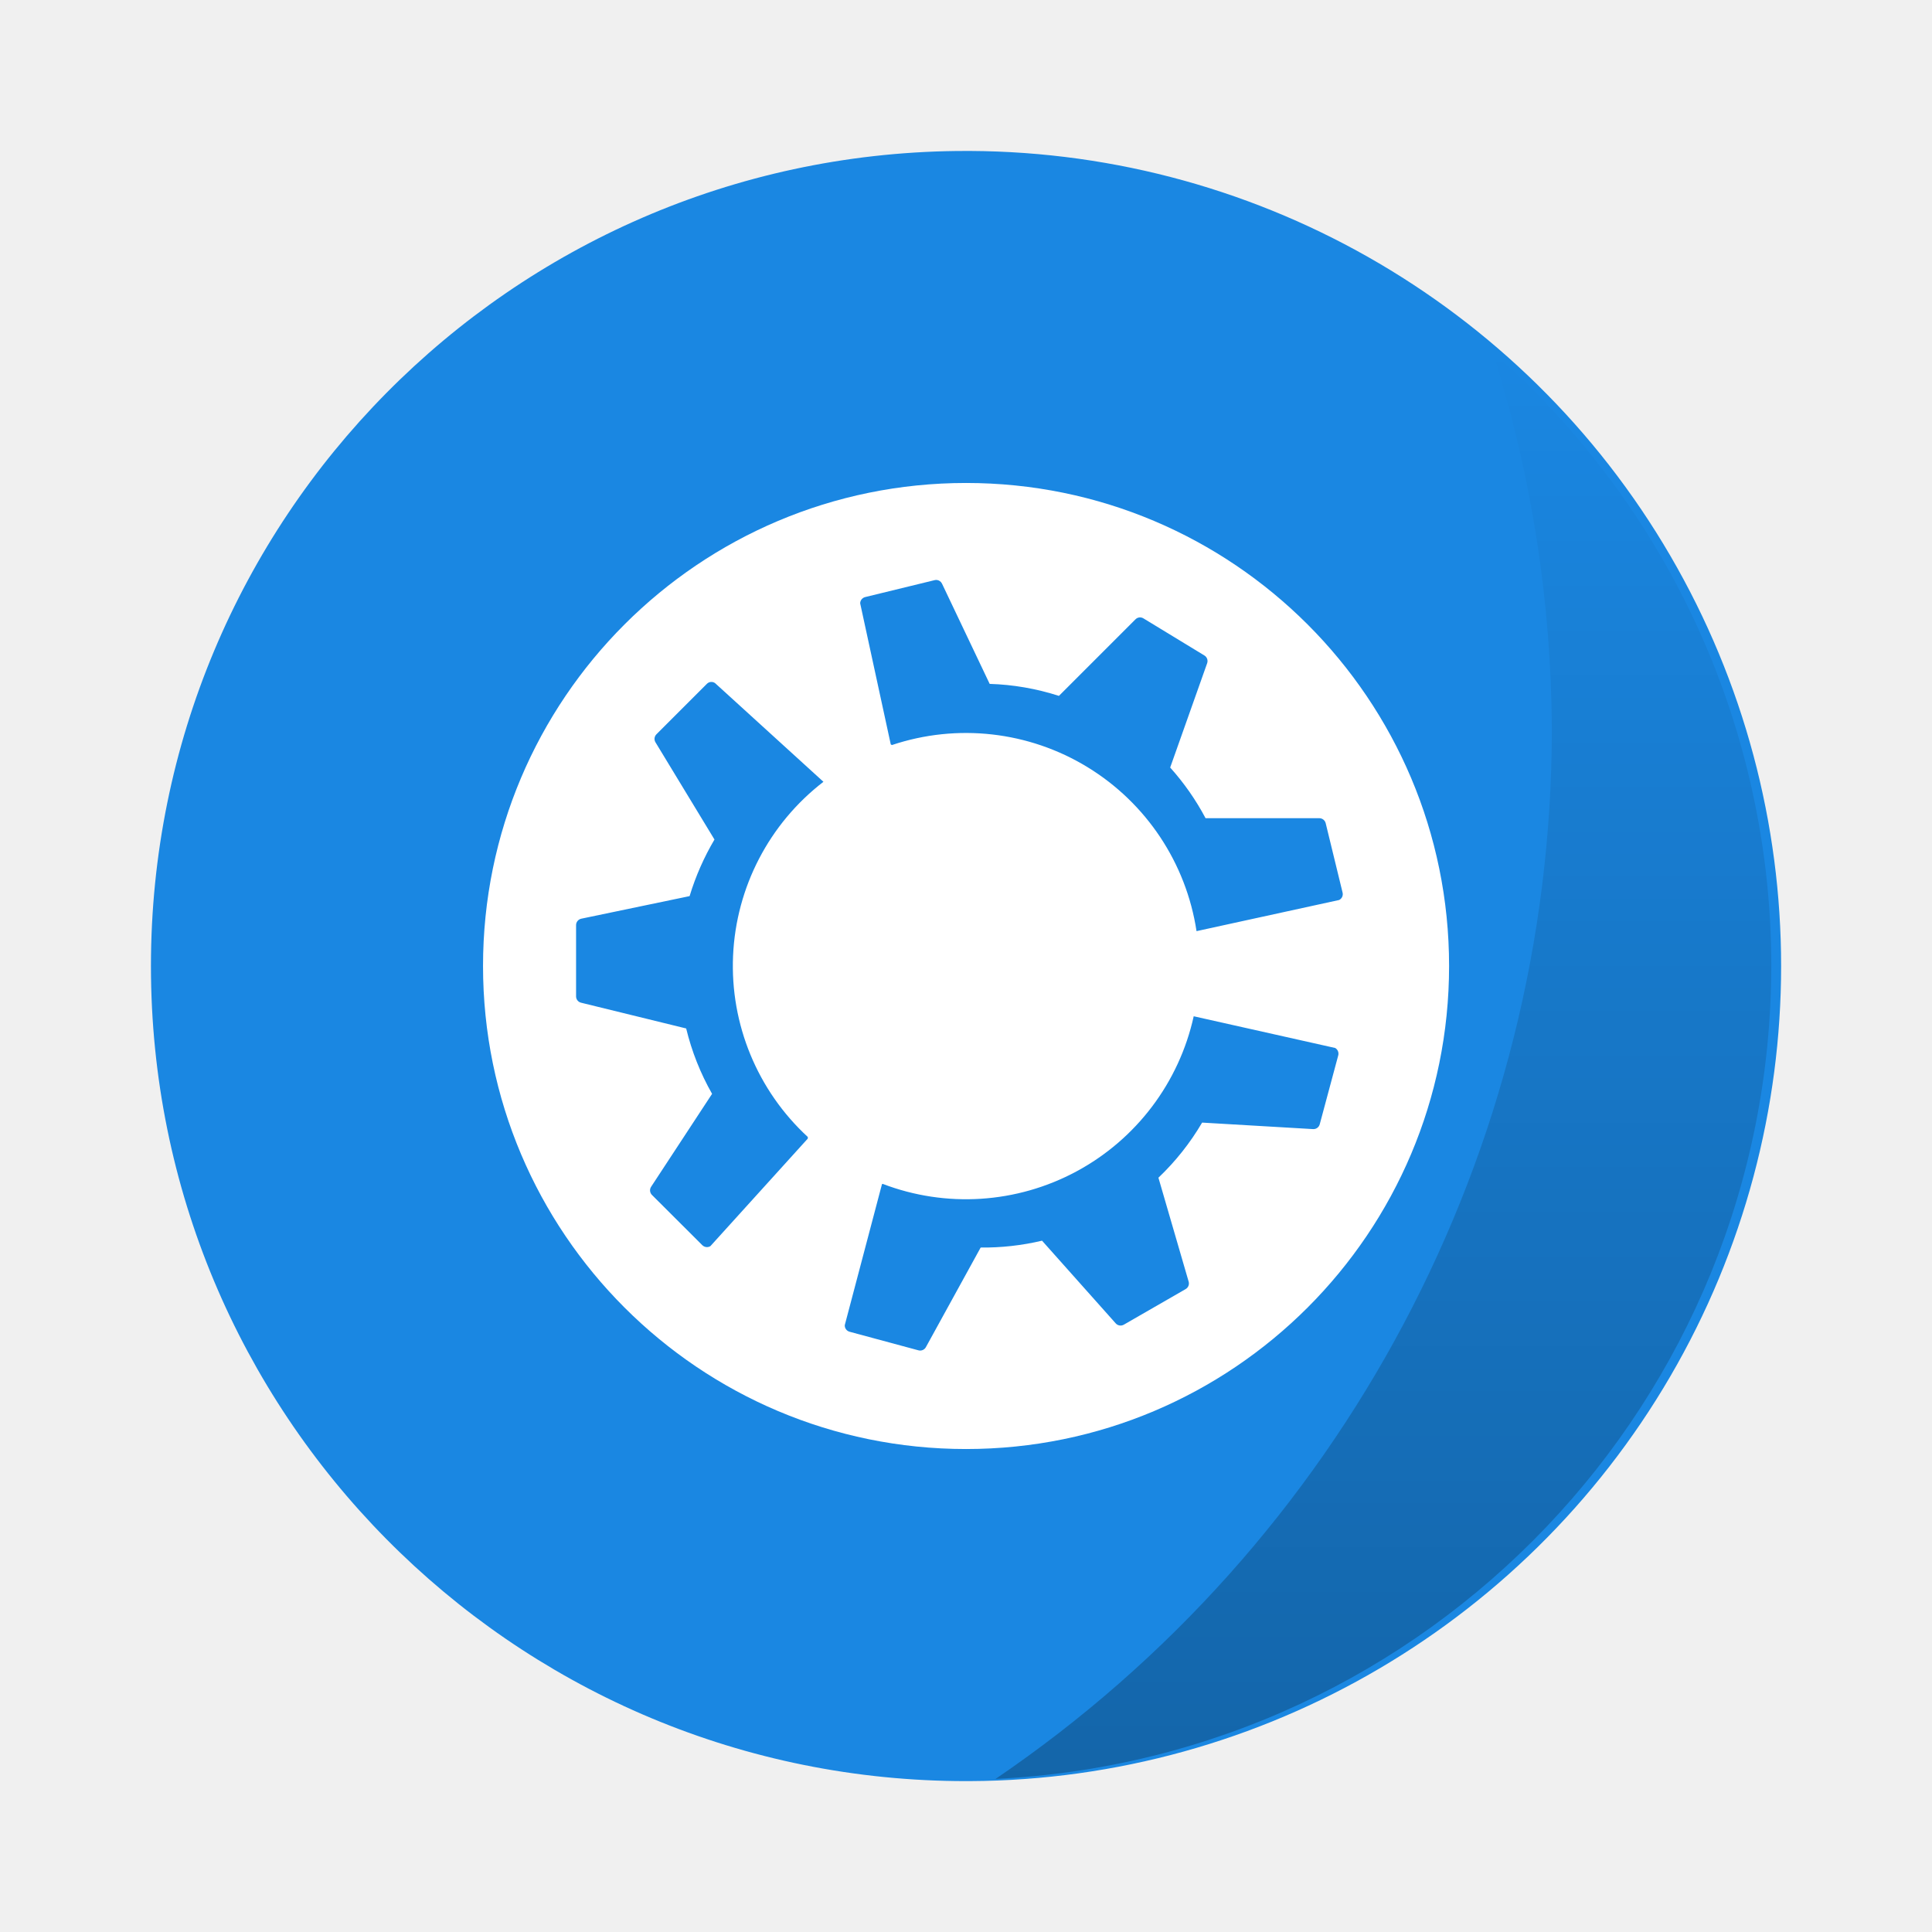
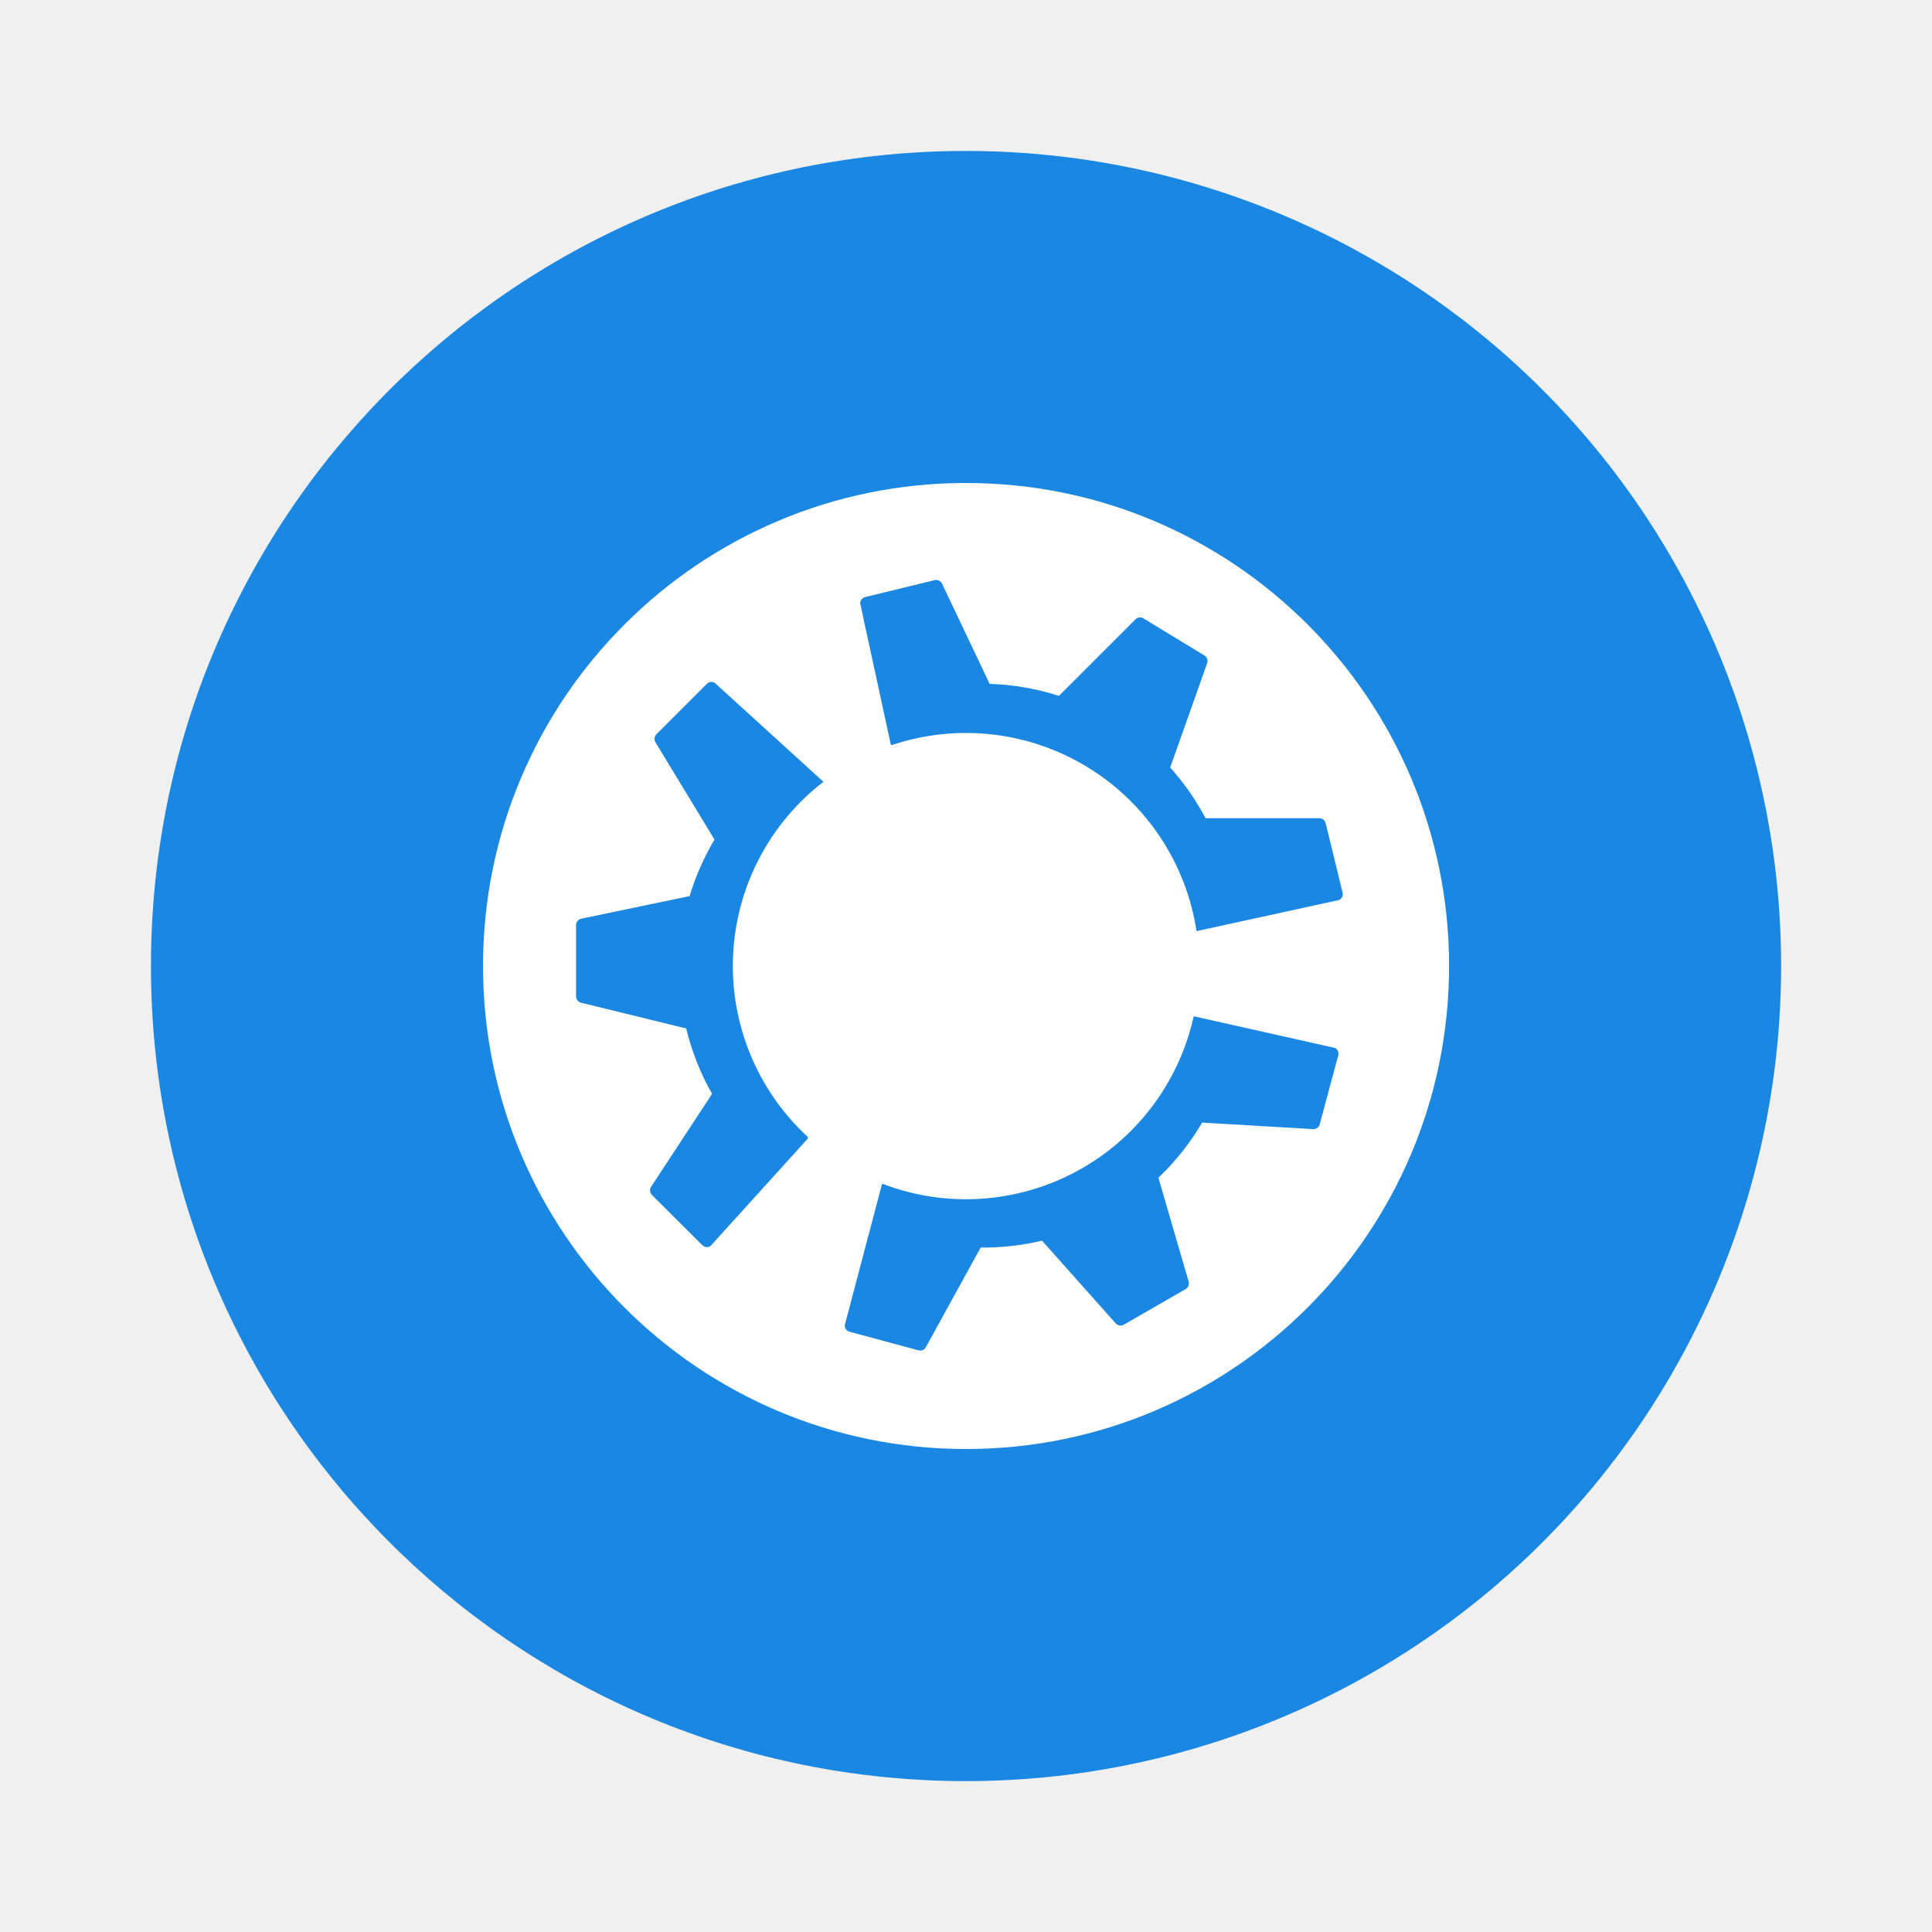
<svg xmlns="http://www.w3.org/2000/svg" width="64" height="64" version="1.1" viewBox="0 0 16.933 16.933">
-   <defs>
-     <linearGradient id="b" x1="45.628" x2="45.628" y1="57.955" y2="12.461" gradientTransform="matrix(.26458 0 0 .26458 0 280.07)" gradientUnits="userSpaceOnUse">
-       <stop offset="0" />
-       <stop stop-opacity="0" offset="1" />
-     </linearGradient>
-   </defs>
  <g transform="matrix(1.0385 0 0 1.0385 -.41232 -.32567)" stroke-width=".927">
    <path d="m8.467 1.588a6.879 6.879 0 1 1 0 13.757 6.879 6.879 0 0 1 0-13.757z" fill="#1a87e2" />
-     <path transform="translate(0 -280.07)" d="m12.997 283.36a10.716 10.716 0 0 1 0.497 3.185 10.716 10.716 0 0 1-4.695 8.852 6.88 6.88 0 0 0 6.547-6.868 6.88 6.88 0 0 0-2.349-5.17z" fill="url(#b)" opacity=".25" style="paint-order:stroke markers fill" />
  </g>
  <path d="M8.467 4.233a4.233 4.233 0 1 0 0 8.467 4.233 4.233 0 0 0 0-8.467zm-.257.85c.02.002.037.014.046.032l.418.879c.203.006.408.041.607.105l.671-.671a.056.056 0 0 1 .07-.008l.534.325a.057.057 0 0 1 .024.068l-.324.914c.122.136.226.285.31.444h.997c.027 0 .05.019.056.044l.148.608a.057.057 0 0 1-.03.065l-1.25.273a2.044 2.044 0 0 0-2.67-1.631l-.01-.006-.268-1.236c0-.026.019-.049.044-.055l.607-.148c.007-.002.013-.002.02-.002zm-1.98.894a.056.056 0 0 1 .037.01l.95.865a2.038 2.038 0 0 0-.137 3.113v.014l-.854.943a.058.058 0 0 1-.07-.008l-.442-.441a.057.057 0 0 1-.007-.072l.534-.814a2.21 2.21 0 0 1-.227-.573l-.922-.226a.057.057 0 0 1-.043-.055v-.625c0-.027.019-.05.045-.056l.95-.198c.053-.175.127-.342.218-.496l-.517-.852a.057.057 0 0 1 .008-.07l.442-.442a.055.055 0 0 1 .035-.017zm4.232 2.93l1.24.278c.022.012.034.04.027.065l-.162.603a.057.057 0 0 1-.059.043l-.972-.057a2.21 2.21 0 0 1-.383.483l.265.911a.057.057 0 0 1-.026.065l-.542.312a.057.057 0 0 1-.071-.011l-.646-.725c-.178.042-.359.062-.538.06l-.48.873a.057.057 0 0 1-.065.028l-.604-.163a.057.057 0 0 1-.042-.058l.326-1.235.006-.003a2.044 2.044 0 0 0 2.726-1.468z" fill="#fff" />
</svg>
